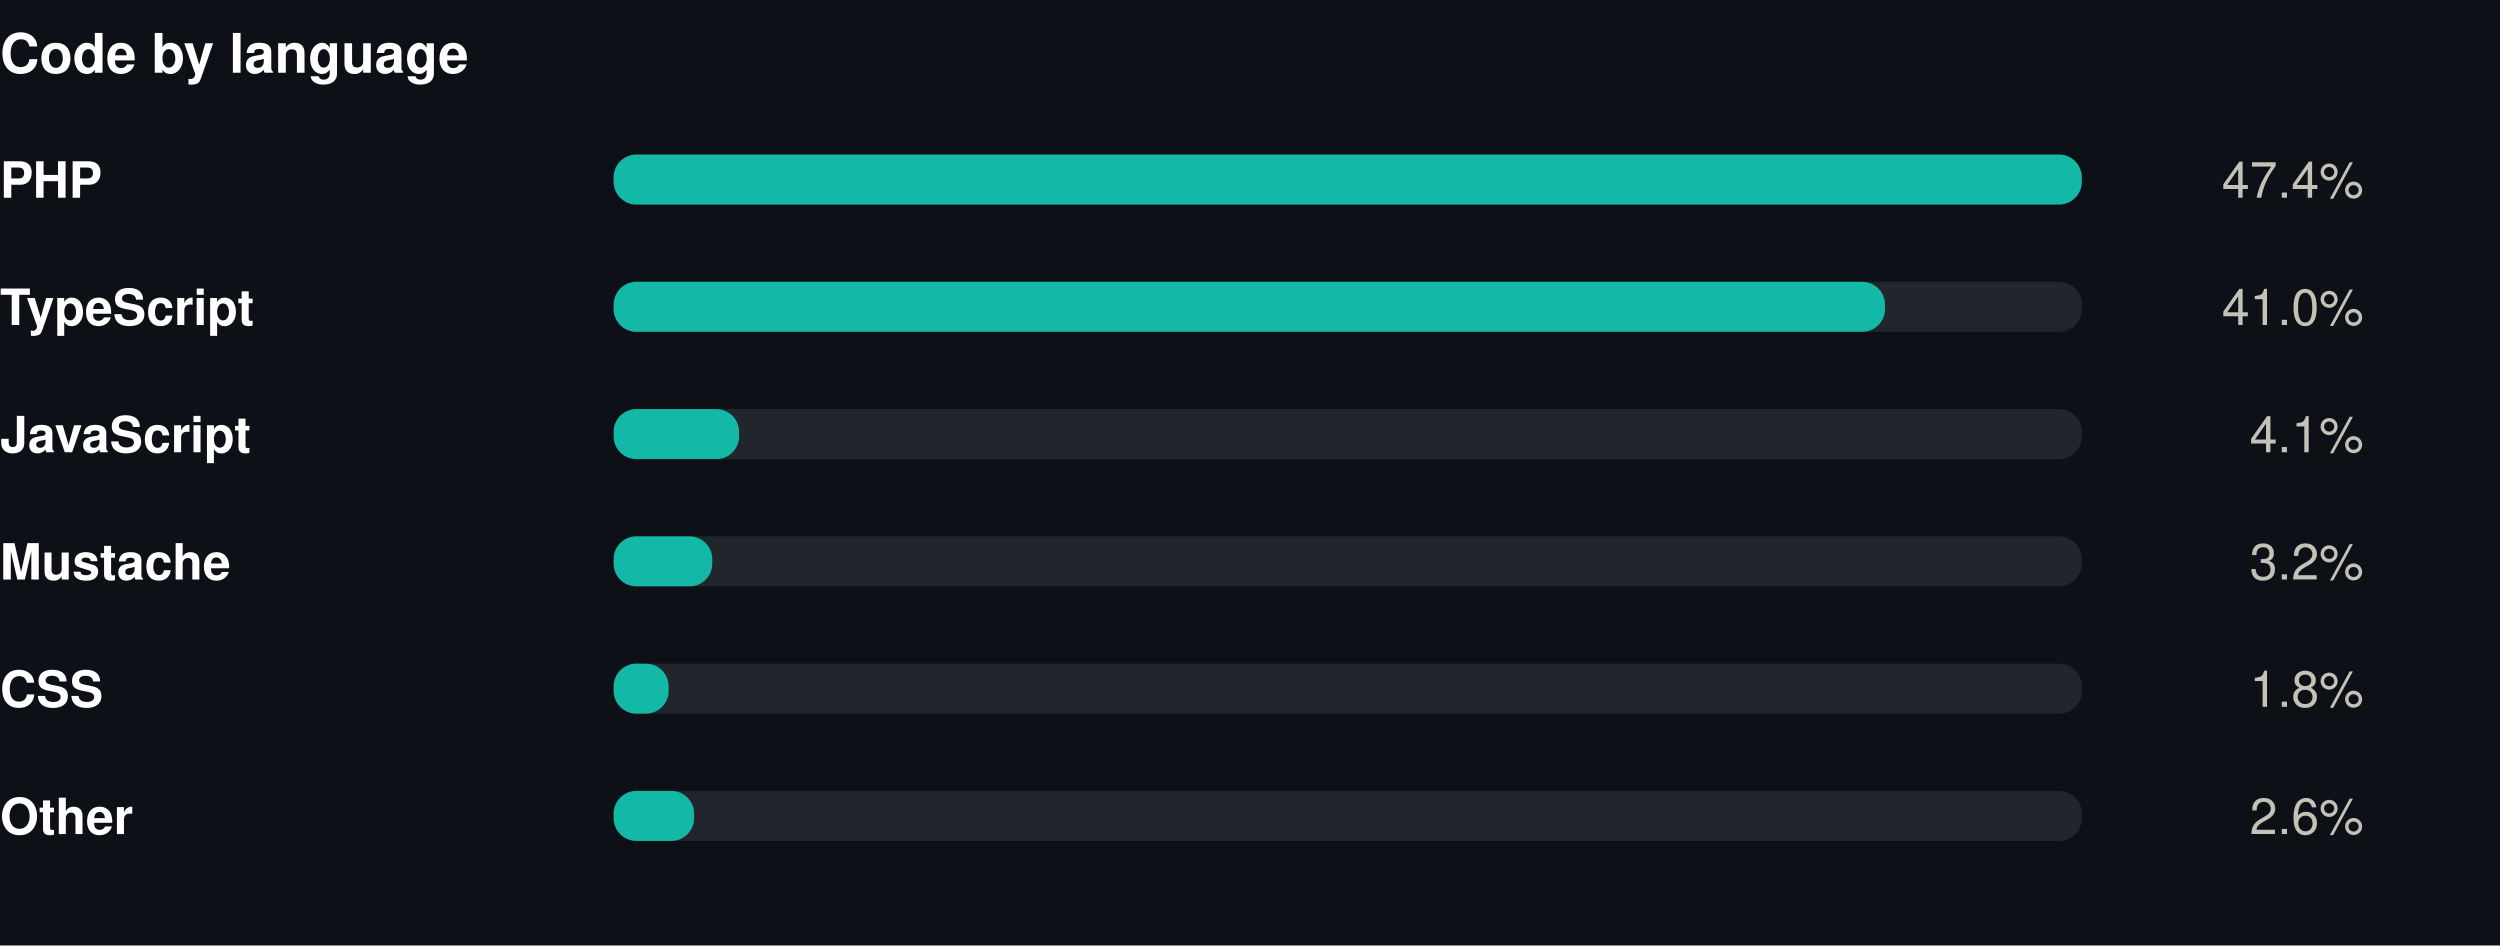
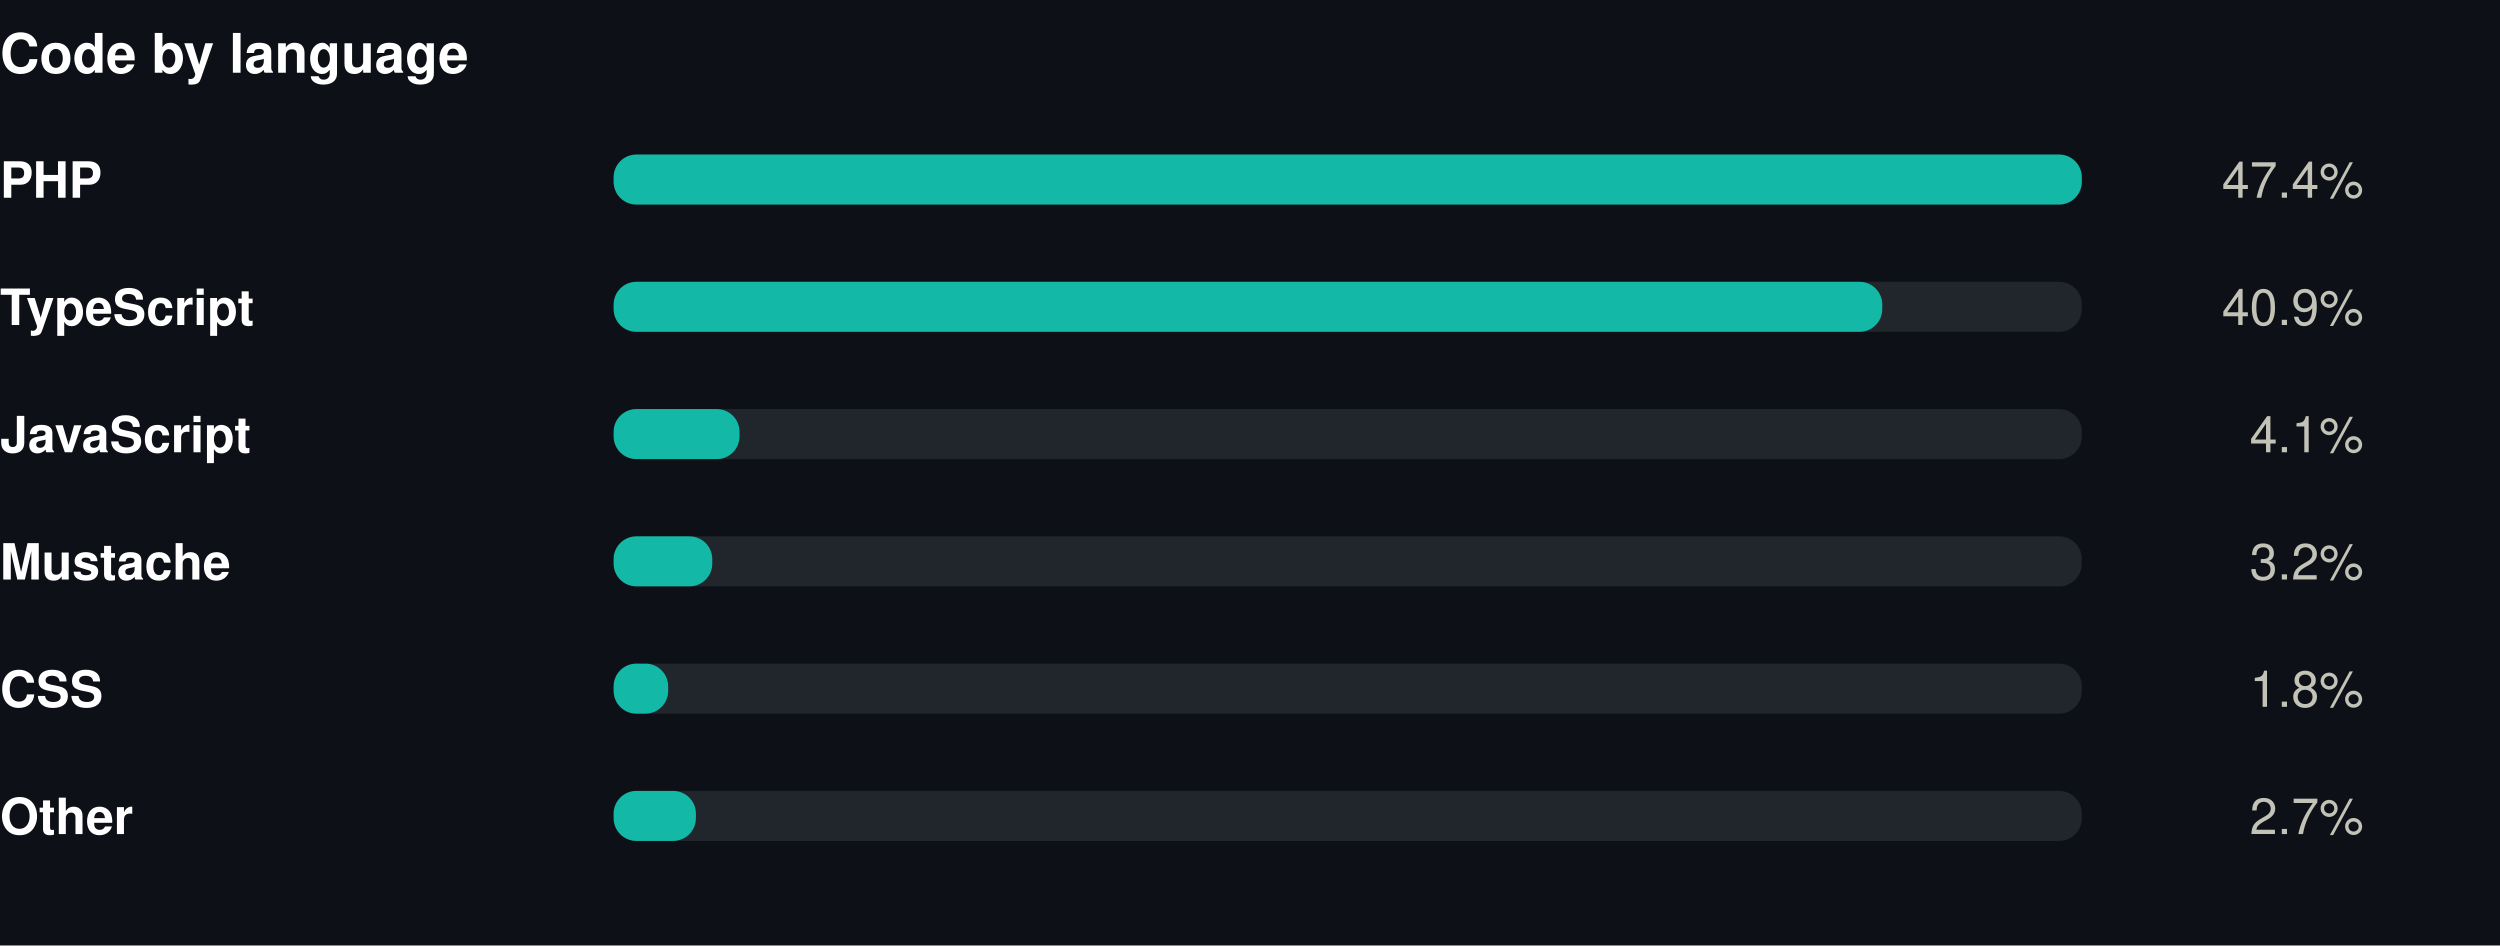
<svg xmlns="http://www.w3.org/2000/svg" width="550" height="208" viewBox="0 0 550 208" role="img">
  <rect width="550" height="208" fill="#0d1117" />
  <style>
@keyframes grow{from{transform:scaleX(0)}}
@keyframes rise{from{opacity:0;transform:translateY(9px)}}
@keyframes fade{from{opacity:0}}
@keyframes draw{to{stroke-dashoffset:0}}
.bar{transform-box:fill-box;transform-origin:left center;animation:grow .9s cubic-bezier(.22,1,.36,1) var(--d,0s) both}
.rise{animation:rise .7s cubic-bezier(.22,1,.36,1) var(--d,0s) both}
.fade{animation:fade .8s ease-out var(--d,0s) both}
.draw{animation:draw 1.7s ease-out .1s both}
@media (prefers-reduced-motion:reduce){
.bar,.rise,.fade,.draw{animation:none;transform:none;opacity:1;stroke-dashoffset:0}
}
</style>
  <g transform="translate(0,0)">
    <text x="0" y="16" font-family="-apple-system,BlinkMacSystemFont,'Segoe UI',Helvetica,Arial,sans-serif" font-size="12" font-weight="700" fill="#ffffff" text-anchor="start">Code by language</text>
    <text x="0" y="43.5" font-family="-apple-system,BlinkMacSystemFont,'Segoe UI',Helvetica,Arial,sans-serif" font-size="11" font-weight="600" fill="#ffffff" text-anchor="start">PHP</text>
    <rect x="135" y="34" width="323" height="11" rx="5" fill="#21262d" />
    <rect class="bar" style="--d:0.00s" x="135" y="34" width="323.0" height="11" rx="5" fill="#14b8a6" />
    <g class="fade" style="--d:0.00s">
      <text x="520" y="43.5" font-family="-apple-system,BlinkMacSystemFont,'Segoe UI',Helvetica,Arial,sans-serif" font-size="11" font-weight="400" fill="#c3c2b7" text-anchor="end">47.4%</text>
    </g>
    <text x="0" y="71.5" font-family="-apple-system,BlinkMacSystemFont,'Segoe UI',Helvetica,Arial,sans-serif" font-size="11" font-weight="600" fill="#ffffff" text-anchor="start">TypeScript</text>
    <rect x="135" y="62" width="323" height="11" rx="5" fill="#21262d" />
-     <rect class="bar" style="--d:0.07s" x="135" y="62" width="279.7" height="11" rx="5" fill="#14b8a6" />
+     <rect class="bar" style="--d:0.07s" x="135" y="62" width="279.1" height="11" rx="5" fill="#14b8a6" />
    <g class="fade" style="--d:0.07s">
-       <text x="520" y="71.5" font-family="-apple-system,BlinkMacSystemFont,'Segoe UI',Helvetica,Arial,sans-serif" font-size="11" font-weight="400" fill="#c3c2b7" text-anchor="end">41.0%</text>
+       <text x="520" y="71.5" font-family="-apple-system,BlinkMacSystemFont,'Segoe UI',Helvetica,Arial,sans-serif" font-size="11" font-weight="400" fill="#c3c2b7" text-anchor="end">40.9%</text>
    </g>
    <text x="0" y="99.5" font-family="-apple-system,BlinkMacSystemFont,'Segoe UI',Helvetica,Arial,sans-serif" font-size="11" font-weight="600" fill="#ffffff" text-anchor="start">JavaScript</text>
    <rect x="135" y="90" width="323" height="11" rx="5" fill="#21262d" />
-     <rect class="bar" style="--d:0.14s" x="135" y="90" width="27.6" height="11" rx="5" fill="#14b8a6" />
+     <rect class="bar" style="--d:0.14s" x="135" y="90" width="27.7" height="11" rx="5" fill="#14b8a6" />
    <g class="fade" style="--d:0.14s">
      <text x="520" y="99.5" font-family="-apple-system,BlinkMacSystemFont,'Segoe UI',Helvetica,Arial,sans-serif" font-size="11" font-weight="400" fill="#c3c2b7" text-anchor="end">4.1%</text>
    </g>
    <text x="0" y="127.5" font-family="-apple-system,BlinkMacSystemFont,'Segoe UI',Helvetica,Arial,sans-serif" font-size="11" font-weight="600" fill="#ffffff" text-anchor="start">Mustache</text>
    <rect x="135" y="118" width="323" height="11" rx="5" fill="#21262d" />
    <rect class="bar" style="--d:0.21s" x="135" y="118" width="21.7" height="11" rx="5" fill="#14b8a6" />
    <g class="fade" style="--d:0.21s">
      <text x="520" y="127.5" font-family="-apple-system,BlinkMacSystemFont,'Segoe UI',Helvetica,Arial,sans-serif" font-size="11" font-weight="400" fill="#c3c2b7" text-anchor="end">3.2%</text>
    </g>
    <text x="0" y="155.5" font-family="-apple-system,BlinkMacSystemFont,'Segoe UI',Helvetica,Arial,sans-serif" font-size="11" font-weight="600" fill="#ffffff" text-anchor="start">CSS</text>
    <rect x="135" y="146" width="323" height="11" rx="5" fill="#21262d" />
-     <rect class="bar" style="--d:0.28s" x="135" y="146" width="12.1" height="11" rx="5" fill="#14b8a6" />
+     <rect class="bar" style="--d:0.28s" x="135" y="146" width="12.0" height="11" rx="5" fill="#14b8a6" />
    <g class="fade" style="--d:0.28s">
      <text x="520" y="155.5" font-family="-apple-system,BlinkMacSystemFont,'Segoe UI',Helvetica,Arial,sans-serif" font-size="11" font-weight="400" fill="#c3c2b7" text-anchor="end">1.8%</text>
    </g>
    <text x="0" y="183.5" font-family="-apple-system,BlinkMacSystemFont,'Segoe UI',Helvetica,Arial,sans-serif" font-size="11" font-weight="600" fill="#ffffff" text-anchor="start">Other</text>
    <rect x="135" y="174" width="323" height="11" rx="5" fill="#21262d" />
-     <rect class="bar" style="--d:0.35s" x="135" y="174" width="17.7" height="11" rx="5" fill="#14b8a6" />
+     <rect class="bar" style="--d:0.35s" x="135" y="174" width="18.1" height="11" rx="5" fill="#14b8a6" />
    <g class="fade" style="--d:0.35s">
-       <text x="520" y="183.5" font-family="-apple-system,BlinkMacSystemFont,'Segoe UI',Helvetica,Arial,sans-serif" font-size="11" font-weight="400" fill="#c3c2b7" text-anchor="end">2.6%</text>
+       <text x="520" y="183.5" font-family="-apple-system,BlinkMacSystemFont,'Segoe UI',Helvetica,Arial,sans-serif" font-size="11" font-weight="400" fill="#c3c2b7" text-anchor="end">2.7%</text>
    </g>
  </g>
</svg>
